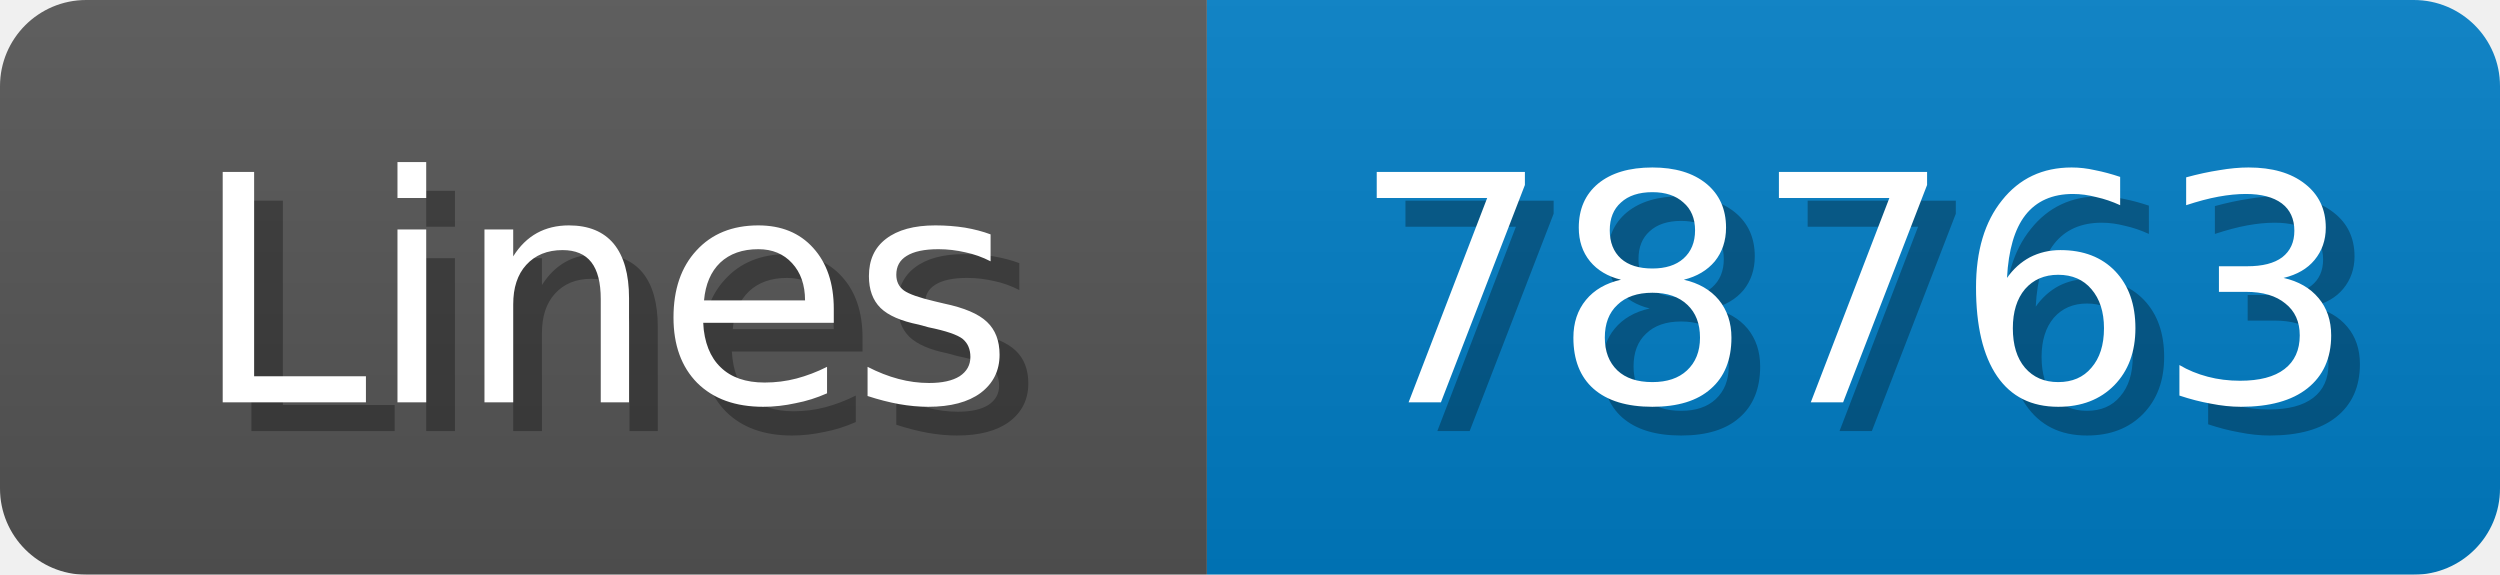
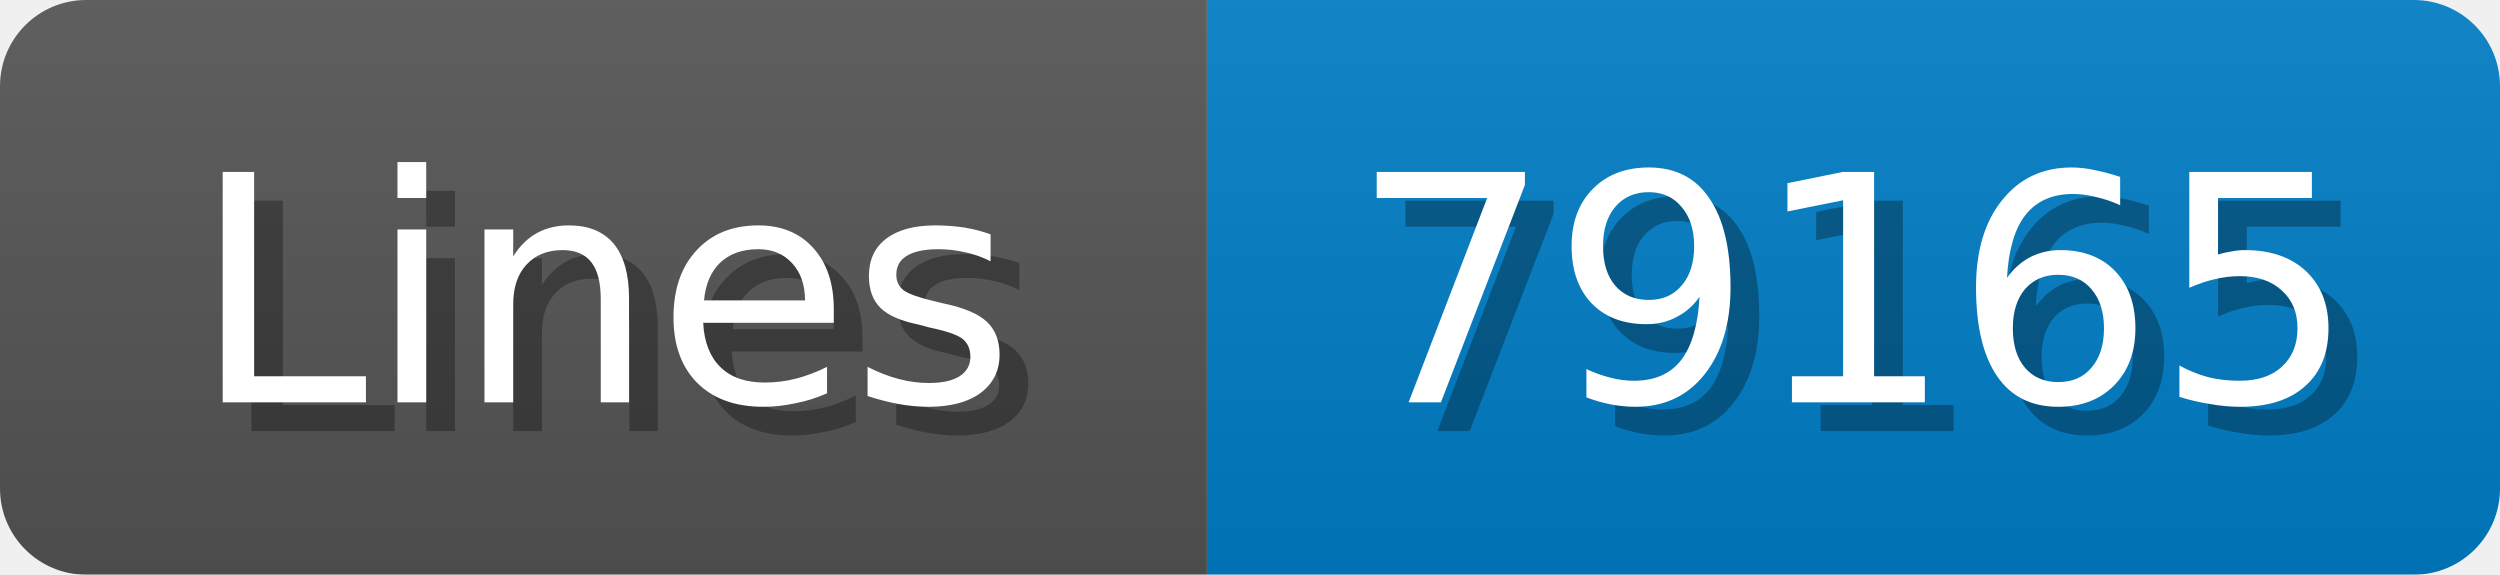
<svg xmlns="http://www.w3.org/2000/svg" width="87" height="20">
  <linearGradient id="b" x2="0" y2="100%">
    <stop offset="0" stop-color="#bbb" stop-opacity=".1" />
    <stop offset="1" stop-opacity=".1" />
  </linearGradient>
  <mask id="anybadge_1">
    <rect width="87" height="20" rx="3" fill="#fff" />
  </mask>
  <g mask="url(#anybadge_1)">
    <path fill="#555" d="M0 0h42v20H0z" />
    <path fill="#007ec6" d="M42 0h45v20H42z" />
    <path fill="url(#b)" d="M0 0h87v20H0z" />
  </g>
  <g fill="#fff" text-anchor="middle" font-family="DejaVu Sans,Verdana,Geneva,sans-serif" font-size="11">
    <text x="22.0" y="15" fill="#010101" fill-opacity=".3">Lines</text>
    <text x="21.0" y="14">Lines</text>
  </g>
  <g fill="#fff" text-anchor="middle" font-family="DejaVu Sans,Verdana,Geneva,sans-serif" font-size="11">
-     <text x="65.5" y="15" fill="#010101" fill-opacity=".3">78763</text>
-     <text x="64.5" y="14">78763</text>
+     <text x="65.5" y="15" fill="#010101" fill-opacity=".3">79165</text>
+     <text x="64.5" y="14">79165</text>
  </g>
</svg>
